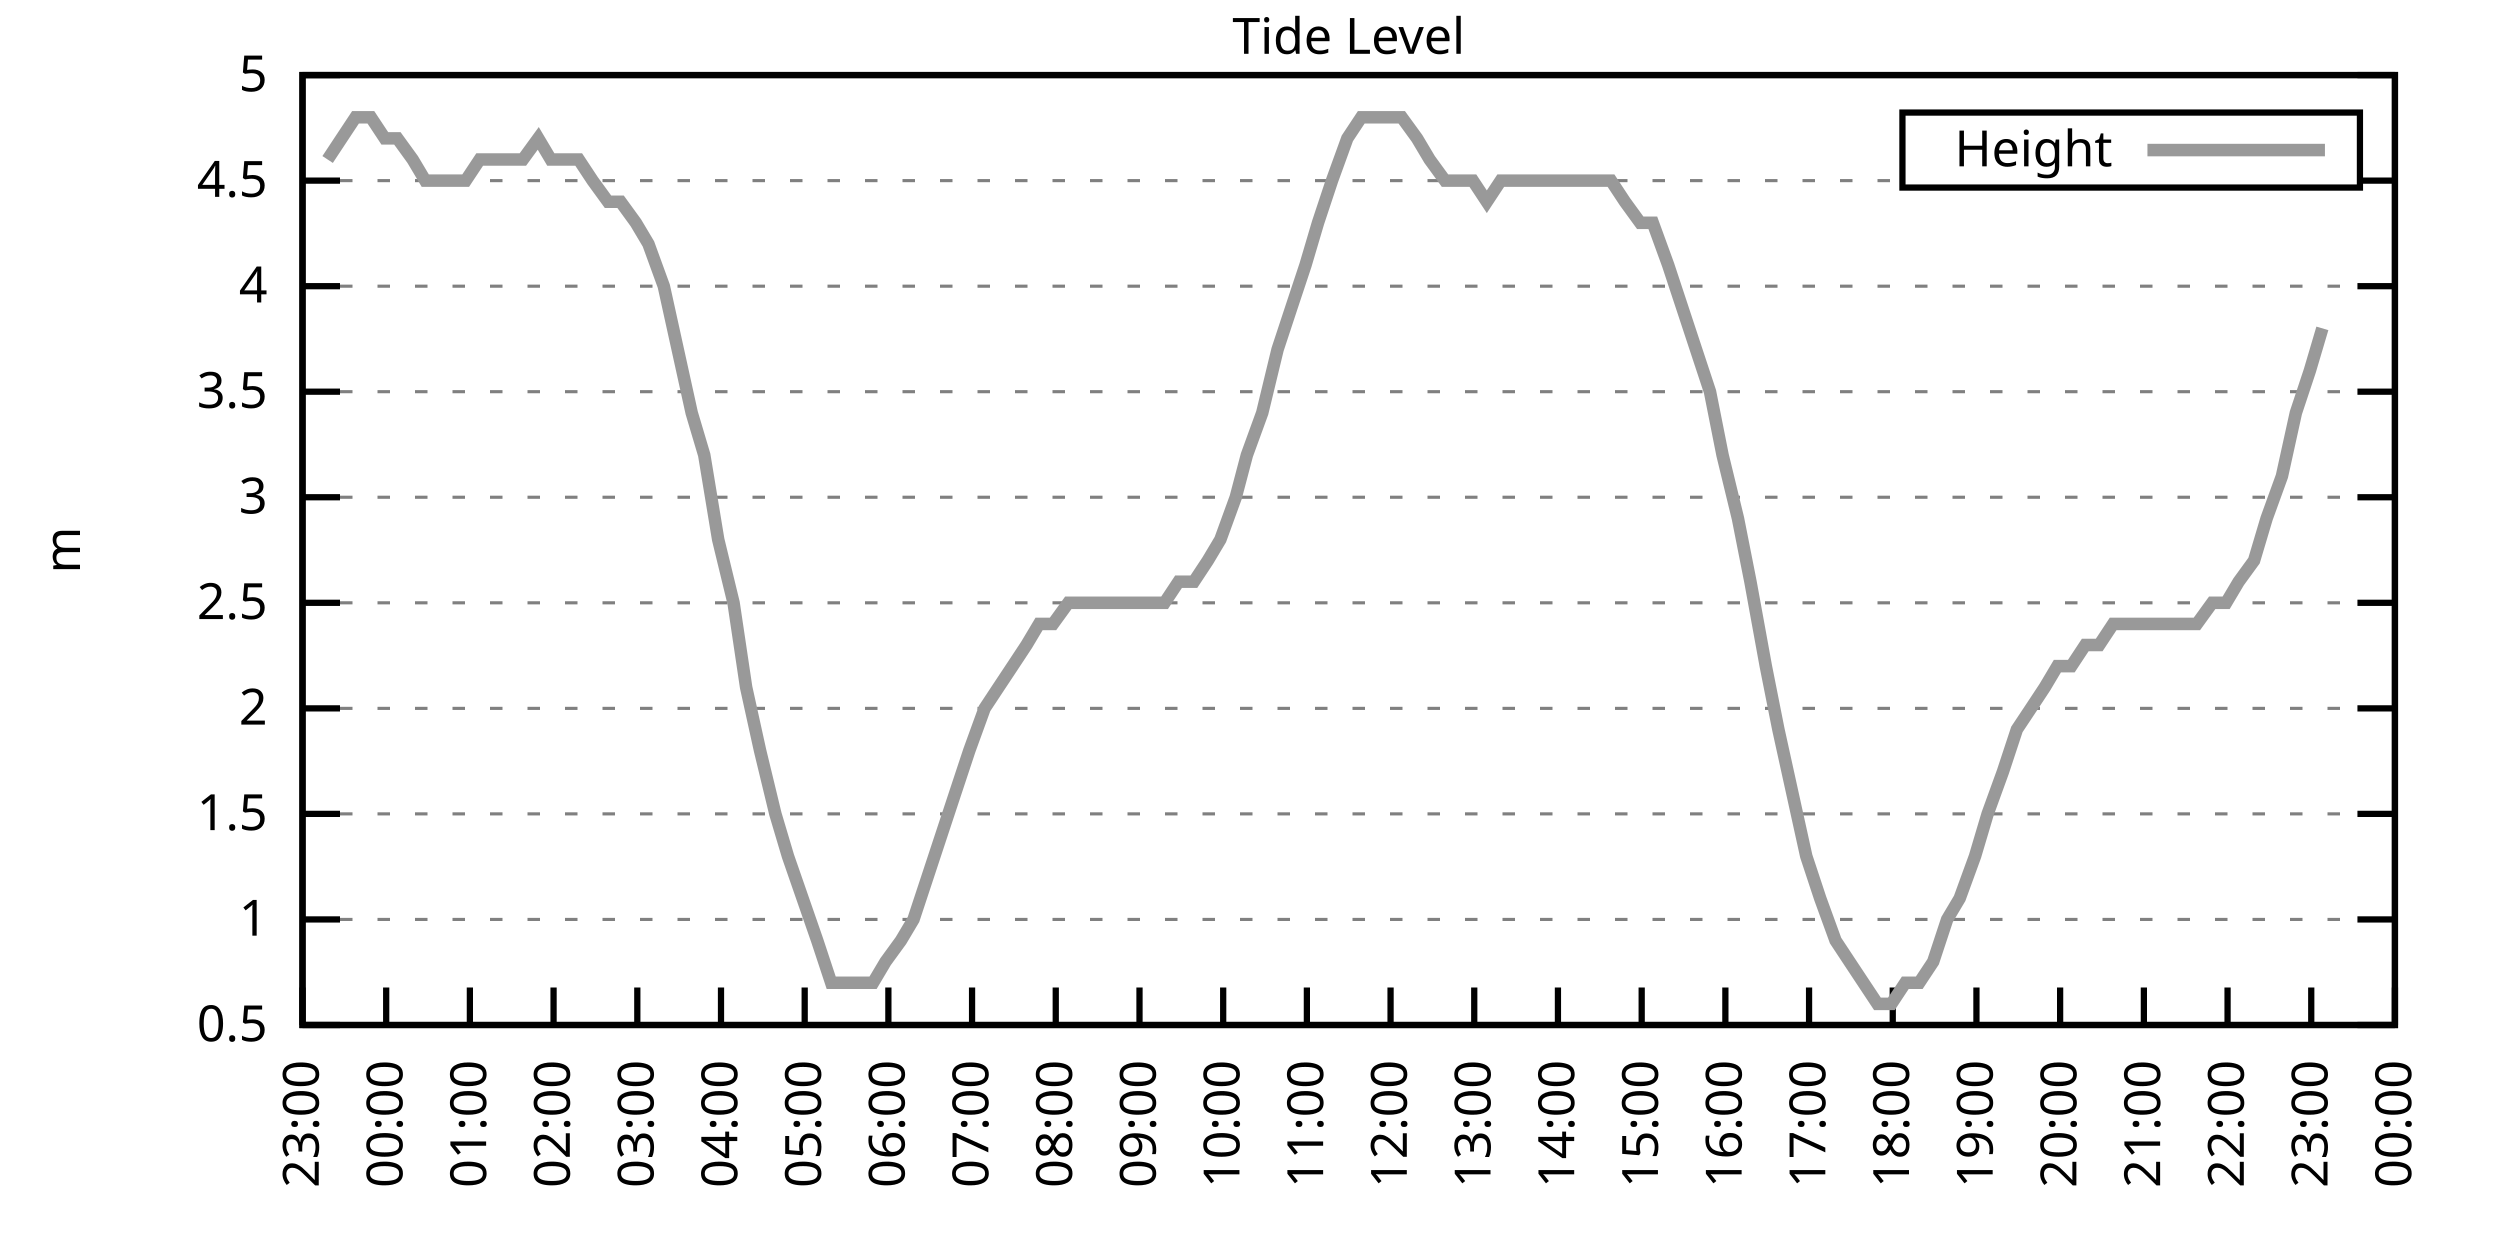
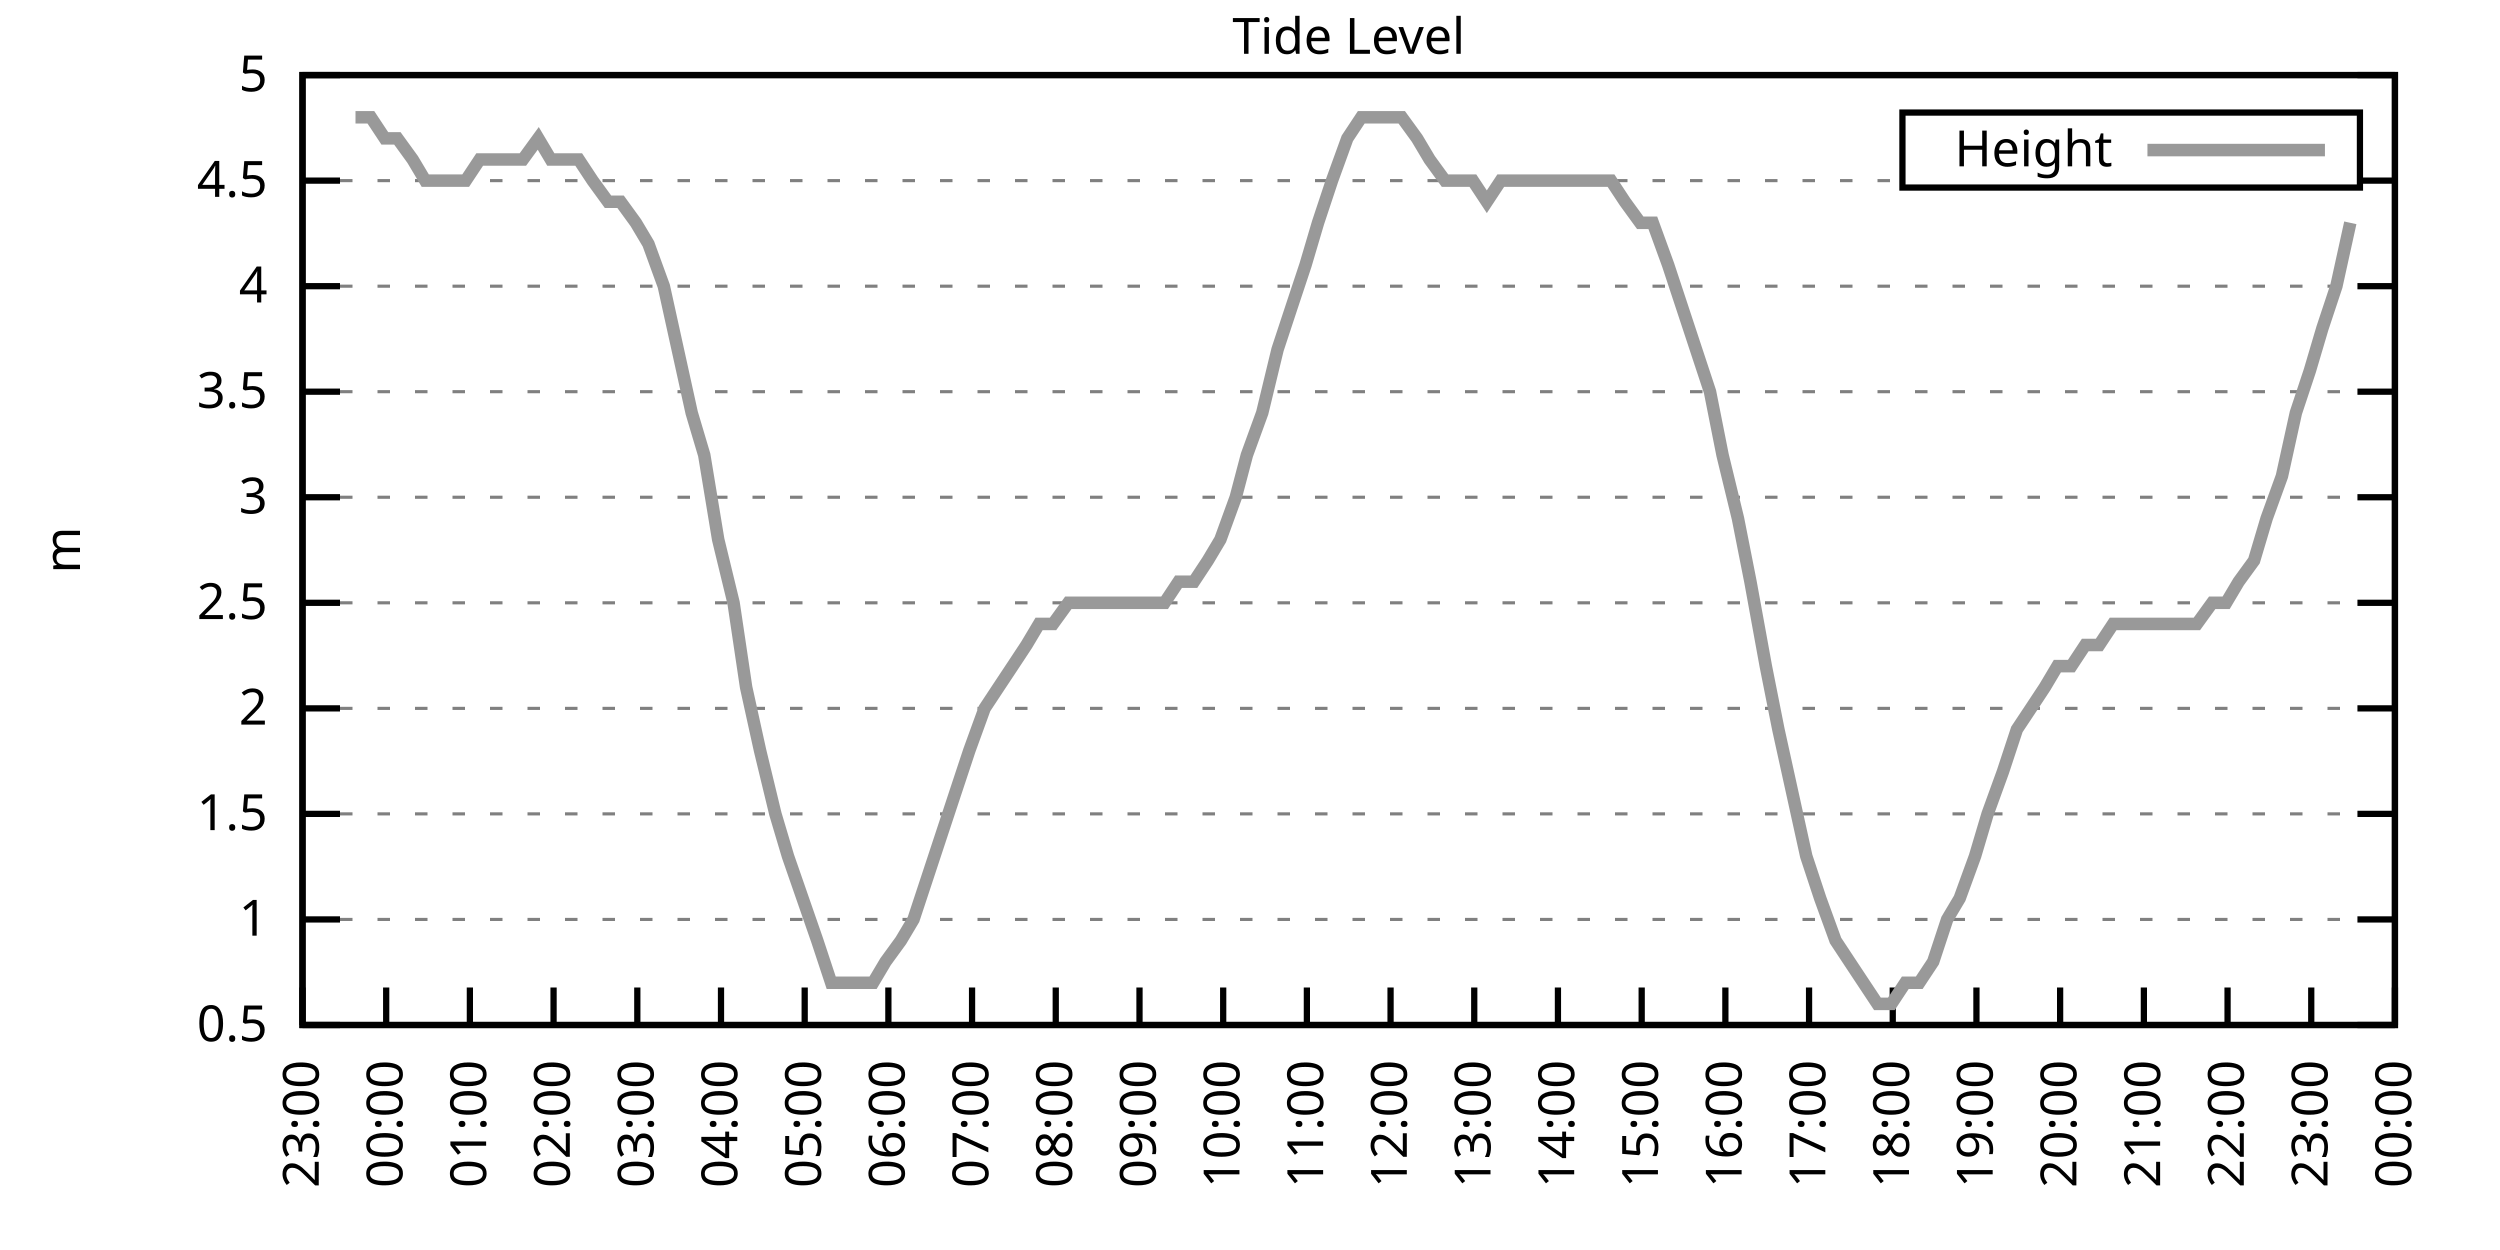
<svg xmlns="http://www.w3.org/2000/svg" xmlns:xlink="http://www.w3.org/1999/xlink" width="400" height="200" viewBox="0 0 400 200">
  <g id="gnuplot_canvas">
    <rect x="0" y="0" width="400" height="200" fill="none" />
    <defs>
      <circle id="gpDot" r="0.5" stroke-width="0.5" stroke="currentColor" />
      <path id="gpPt0" stroke-width="0.333" stroke="currentColor" d="M-1,0 h2 M0,-1 v2" />
      <path id="gpPt1" stroke-width="0.333" stroke="currentColor" d="M-1,-1 L1,1 M1,-1 L-1,1" />
      <path id="gpPt2" stroke-width="0.333" stroke="currentColor" d="M-1,0 L1,0 M0,-1 L0,1 M-1,-1 L1,1 M-1,1 L1,-1" />
      <rect id="gpPt3" stroke-width="0.333" stroke="currentColor" x="-1" y="-1" width="2" height="2" />
      <rect id="gpPt4" stroke-width="0.333" stroke="currentColor" fill="currentColor" x="-1" y="-1" width="2" height="2" />
      <circle id="gpPt5" stroke-width="0.333" stroke="currentColor" cx="0" cy="0" r="1" />
      <use xlink:href="#gpPt5" id="gpPt6" fill="currentColor" stroke="none" />
      <path id="gpPt7" stroke-width="0.333" stroke="currentColor" d="M0,-1.33 L-1.33,0.67 L1.33,0.67 z" />
      <use xlink:href="#gpPt7" id="gpPt8" fill="currentColor" stroke="none" />
      <use xlink:href="#gpPt7" id="gpPt9" stroke="currentColor" transform="rotate(180)" />
      <use xlink:href="#gpPt9" id="gpPt10" fill="currentColor" stroke="none" />
      <use xlink:href="#gpPt3" id="gpPt11" stroke="currentColor" transform="rotate(45)" />
      <use xlink:href="#gpPt11" id="gpPt12" fill="currentColor" stroke="none" />
      <path id="gpPt13" stroke-width="0.333" stroke="currentColor" d="M0,1.330 L1.265,0.411 L0.782,-1.067 L-0.782,-1.076 L-1.265,0.411 z" />
      <use xlink:href="#gpPt13" id="gpPt14" fill="currentColor" stroke="none" />
      <filter id="textbox" filterUnits="objectBoundingBox" x="0" y="0" height="1" width="1">
        <feFlood flood-color="white" flood-opacity="1" result="bgnd" />
        <feComposite in="SourceGraphic" in2="bgnd" operator="atop" />
      </filter>
      <filter id="greybox" filterUnits="objectBoundingBox" x="0" y="0" height="1" width="1">
        <feFlood flood-color="lightgrey" flood-opacity="1" result="grey" />
        <feComposite in="SourceGraphic" in2="grey" operator="atop" />
      </filter>
    </defs>
    <g fill="none" color="white" stroke="currentColor" stroke-width="1.00" stroke-linecap="butt" stroke-linejoin="miter">
</g>
    <g fill="none" color="black" stroke="currentColor" stroke-width="1.00" stroke-linecap="butt" stroke-linejoin="miter">
      <g stroke="none" shape-rendering="crispEdges">
        <polygon fill="rgb(255, 255, 255)" points="48.40,164.00 383.18,164.00 383.18,12.02 48.40,12.02 " />
      </g>
    </g>
    <g fill="none" color="black" stroke="currentColor" stroke-width="1.00" stroke-linecap="butt" stroke-linejoin="miter">
</g>
    <g fill="none" color="black" stroke="black" stroke-width="0.50" stroke-linecap="butt" stroke-linejoin="miter">
</g>
    <g fill="none" color="gray" stroke="currentColor" stroke-width="0.50" stroke-linecap="butt" stroke-linejoin="miter">
      <path stroke="gray" stroke-dasharray="2,4" class="gridline" d="M48.40,164.00 L383.19,164.00  " />
    </g>
    <g fill="none" color="gray" stroke="gray" stroke-width="1.00" stroke-linecap="butt" stroke-linejoin="miter">
</g>
    <g fill="none" color="black" stroke="currentColor" stroke-width="1.00" stroke-linecap="butt" stroke-linejoin="miter">
      <path stroke="black" d="M48.40,164.00 L54.40,164.00 M383.19,164.00 L377.19,164.00  " />
      <g transform="translate(42.80,166.60)" stroke="none" fill="black" font-family="Sans" font-size="8.00" text-anchor="end">
        <text>
          <tspan font-family="Sans"> 0.5</tspan>
        </text>
      </g>
    </g>
    <g fill="none" color="black" stroke="currentColor" stroke-width="1.00" stroke-linecap="butt" stroke-linejoin="miter">
</g>
    <g fill="none" color="black" stroke="black" stroke-width="0.50" stroke-linecap="butt" stroke-linejoin="miter">
</g>
    <g fill="none" color="gray" stroke="currentColor" stroke-width="0.50" stroke-linecap="butt" stroke-linejoin="miter">
      <path stroke="gray" stroke-dasharray="2,4" class="gridline" d="M48.40,147.11 L383.19,147.11  " />
    </g>
    <g fill="none" color="gray" stroke="gray" stroke-width="1.00" stroke-linecap="butt" stroke-linejoin="miter">
</g>
    <g fill="none" color="black" stroke="currentColor" stroke-width="1.00" stroke-linecap="butt" stroke-linejoin="miter">
      <path stroke="black" d="M48.40,147.11 L54.40,147.11 M383.19,147.11 L377.19,147.11  " />
      <g transform="translate(42.80,149.71)" stroke="none" fill="black" font-family="Sans" font-size="8.00" text-anchor="end">
        <text>
          <tspan font-family="Sans"> 1</tspan>
        </text>
      </g>
    </g>
    <g fill="none" color="black" stroke="currentColor" stroke-width="1.00" stroke-linecap="butt" stroke-linejoin="miter">
</g>
    <g fill="none" color="black" stroke="black" stroke-width="0.50" stroke-linecap="butt" stroke-linejoin="miter">
</g>
    <g fill="none" color="gray" stroke="currentColor" stroke-width="0.50" stroke-linecap="butt" stroke-linejoin="miter">
      <path stroke="gray" stroke-dasharray="2,4" class="gridline" d="M48.40,130.22 L383.19,130.22  " />
    </g>
    <g fill="none" color="gray" stroke="gray" stroke-width="1.00" stroke-linecap="butt" stroke-linejoin="miter">
</g>
    <g fill="none" color="black" stroke="currentColor" stroke-width="1.00" stroke-linecap="butt" stroke-linejoin="miter">
      <path stroke="black" d="M48.40,130.22 L54.40,130.22 M383.19,130.22 L377.19,130.22  " />
      <g transform="translate(42.80,132.82)" stroke="none" fill="black" font-family="Sans" font-size="8.00" text-anchor="end">
        <text>
          <tspan font-family="Sans"> 1.5</tspan>
        </text>
      </g>
    </g>
    <g fill="none" color="black" stroke="currentColor" stroke-width="1.00" stroke-linecap="butt" stroke-linejoin="miter">
</g>
    <g fill="none" color="black" stroke="black" stroke-width="0.50" stroke-linecap="butt" stroke-linejoin="miter">
</g>
    <g fill="none" color="gray" stroke="currentColor" stroke-width="0.50" stroke-linecap="butt" stroke-linejoin="miter">
      <path stroke="gray" stroke-dasharray="2,4" class="gridline" d="M48.40,113.34 L383.19,113.34  " />
    </g>
    <g fill="none" color="gray" stroke="gray" stroke-width="1.00" stroke-linecap="butt" stroke-linejoin="miter">
</g>
    <g fill="none" color="black" stroke="currentColor" stroke-width="1.00" stroke-linecap="butt" stroke-linejoin="miter">
      <path stroke="black" d="M48.40,113.34 L54.40,113.34 M383.19,113.34 L377.19,113.34  " />
      <g transform="translate(42.80,115.94)" stroke="none" fill="black" font-family="Sans" font-size="8.00" text-anchor="end">
        <text>
          <tspan font-family="Sans"> 2</tspan>
        </text>
      </g>
    </g>
    <g fill="none" color="black" stroke="currentColor" stroke-width="1.00" stroke-linecap="butt" stroke-linejoin="miter">
</g>
    <g fill="none" color="black" stroke="black" stroke-width="0.50" stroke-linecap="butt" stroke-linejoin="miter">
</g>
    <g fill="none" color="gray" stroke="currentColor" stroke-width="0.50" stroke-linecap="butt" stroke-linejoin="miter">
      <path stroke="gray" stroke-dasharray="2,4" class="gridline" d="M48.40,96.45 L383.19,96.45  " />
    </g>
    <g fill="none" color="gray" stroke="gray" stroke-width="1.00" stroke-linecap="butt" stroke-linejoin="miter">
</g>
    <g fill="none" color="black" stroke="currentColor" stroke-width="1.00" stroke-linecap="butt" stroke-linejoin="miter">
      <path stroke="black" d="M48.40,96.45 L54.40,96.45 M383.19,96.45 L377.19,96.45  " />
      <g transform="translate(42.80,99.05)" stroke="none" fill="black" font-family="Sans" font-size="8.00" text-anchor="end">
        <text>
          <tspan font-family="Sans"> 2.5</tspan>
        </text>
      </g>
    </g>
    <g fill="none" color="black" stroke="currentColor" stroke-width="1.00" stroke-linecap="butt" stroke-linejoin="miter">
</g>
    <g fill="none" color="black" stroke="black" stroke-width="0.50" stroke-linecap="butt" stroke-linejoin="miter">
</g>
    <g fill="none" color="gray" stroke="currentColor" stroke-width="0.50" stroke-linecap="butt" stroke-linejoin="miter">
      <path stroke="gray" stroke-dasharray="2,4" class="gridline" d="M48.40,79.56 L383.19,79.56  " />
    </g>
    <g fill="none" color="gray" stroke="gray" stroke-width="1.00" stroke-linecap="butt" stroke-linejoin="miter">
</g>
    <g fill="none" color="black" stroke="currentColor" stroke-width="1.00" stroke-linecap="butt" stroke-linejoin="miter">
      <path stroke="black" d="M48.40,79.56 L54.40,79.56 M383.19,79.56 L377.19,79.56  " />
      <g transform="translate(42.80,82.16)" stroke="none" fill="black" font-family="Sans" font-size="8.00" text-anchor="end">
        <text>
          <tspan font-family="Sans"> 3</tspan>
        </text>
      </g>
    </g>
    <g fill="none" color="black" stroke="currentColor" stroke-width="1.00" stroke-linecap="butt" stroke-linejoin="miter">
</g>
    <g fill="none" color="black" stroke="black" stroke-width="0.50" stroke-linecap="butt" stroke-linejoin="miter">
</g>
    <g fill="none" color="gray" stroke="currentColor" stroke-width="0.50" stroke-linecap="butt" stroke-linejoin="miter">
      <path stroke="gray" stroke-dasharray="2,4" class="gridline" d="M48.40,62.67 L383.19,62.67  " />
    </g>
    <g fill="none" color="gray" stroke="gray" stroke-width="1.00" stroke-linecap="butt" stroke-linejoin="miter">
</g>
    <g fill="none" color="black" stroke="currentColor" stroke-width="1.00" stroke-linecap="butt" stroke-linejoin="miter">
      <path stroke="black" d="M48.40,62.67 L54.40,62.67 M383.19,62.67 L377.19,62.67  " />
      <g transform="translate(42.80,65.27)" stroke="none" fill="black" font-family="Sans" font-size="8.00" text-anchor="end">
        <text>
          <tspan font-family="Sans"> 3.5</tspan>
        </text>
      </g>
    </g>
    <g fill="none" color="black" stroke="currentColor" stroke-width="1.00" stroke-linecap="butt" stroke-linejoin="miter">
</g>
    <g fill="none" color="black" stroke="black" stroke-width="0.50" stroke-linecap="butt" stroke-linejoin="miter">
</g>
    <g fill="none" color="gray" stroke="currentColor" stroke-width="0.50" stroke-linecap="butt" stroke-linejoin="miter">
      <path stroke="gray" stroke-dasharray="2,4" class="gridline" d="M48.40,45.79 L383.19,45.79  " />
    </g>
    <g fill="none" color="gray" stroke="gray" stroke-width="1.00" stroke-linecap="butt" stroke-linejoin="miter">
</g>
    <g fill="none" color="black" stroke="currentColor" stroke-width="1.00" stroke-linecap="butt" stroke-linejoin="miter">
      <path stroke="black" d="M48.40,45.79 L54.40,45.79 M383.19,45.79 L377.19,45.79  " />
      <g transform="translate(42.80,48.39)" stroke="none" fill="black" font-family="Sans" font-size="8.00" text-anchor="end">
        <text>
          <tspan font-family="Sans"> 4</tspan>
        </text>
      </g>
    </g>
    <g fill="none" color="black" stroke="currentColor" stroke-width="1.00" stroke-linecap="butt" stroke-linejoin="miter">
</g>
    <g fill="none" color="black" stroke="black" stroke-width="0.50" stroke-linecap="butt" stroke-linejoin="miter">
</g>
    <g fill="none" color="gray" stroke="currentColor" stroke-width="0.50" stroke-linecap="butt" stroke-linejoin="miter">
      <path stroke="gray" stroke-dasharray="2,4" class="gridline" d="M48.40,28.90 L304.39,28.90 M377.59,28.90 L383.19,28.90  " />
    </g>
    <g fill="none" color="gray" stroke="gray" stroke-width="1.00" stroke-linecap="butt" stroke-linejoin="miter">
</g>
    <g fill="none" color="black" stroke="currentColor" stroke-width="1.00" stroke-linecap="butt" stroke-linejoin="miter">
      <path stroke="black" d="M48.40,28.90 L54.40,28.90 M383.19,28.90 L377.19,28.90  " />
      <g transform="translate(42.80,31.50)" stroke="none" fill="black" font-family="Sans" font-size="8.00" text-anchor="end">
        <text>
          <tspan font-family="Sans"> 4.5</tspan>
        </text>
      </g>
    </g>
    <g fill="none" color="black" stroke="currentColor" stroke-width="1.00" stroke-linecap="butt" stroke-linejoin="miter">
</g>
    <g fill="none" color="black" stroke="black" stroke-width="0.50" stroke-linecap="butt" stroke-linejoin="miter">
</g>
    <g fill="none" color="gray" stroke="currentColor" stroke-width="0.50" stroke-linecap="butt" stroke-linejoin="miter">
      <path stroke="gray" stroke-dasharray="2,4" class="gridline" d="M48.40,12.01 L383.19,12.01  " />
    </g>
    <g fill="none" color="gray" stroke="gray" stroke-width="1.00" stroke-linecap="butt" stroke-linejoin="miter">
</g>
    <g fill="none" color="black" stroke="currentColor" stroke-width="1.00" stroke-linecap="butt" stroke-linejoin="miter">
      <path stroke="black" d="M48.40,12.01 L54.40,12.01 M383.19,12.01 L377.19,12.01  " />
      <g transform="translate(42.80,14.61)" stroke="none" fill="black" font-family="Sans" font-size="8.00" text-anchor="end">
        <text>
          <tspan font-family="Sans"> 5</tspan>
        </text>
      </g>
    </g>
    <g fill="none" color="black" stroke="currentColor" stroke-width="1.00" stroke-linecap="butt" stroke-linejoin="miter">
      <path stroke="black" d="M48.40,164.00 L48.40,158.00  " />
      <g transform="translate(51.00,169.60) rotate(270.00)" stroke="none" fill="black" font-family="Sans" font-size="8.00" text-anchor="end">
        <text>
          <tspan font-family="Sans">23:00</tspan>
        </text>
      </g>
    </g>
    <g fill="none" color="black" stroke="currentColor" stroke-width="1.00" stroke-linecap="butt" stroke-linejoin="miter">
      <path stroke="black" d="M61.79,164.00 L61.79,158.00  " />
      <g transform="translate(64.39,169.60) rotate(270.00)" stroke="none" fill="black" font-family="Sans" font-size="8.00" text-anchor="end">
        <text>
          <tspan font-family="Sans">00:00</tspan>
        </text>
      </g>
    </g>
    <g fill="none" color="black" stroke="currentColor" stroke-width="1.00" stroke-linecap="butt" stroke-linejoin="miter">
      <path stroke="black" d="M75.18,164.00 L75.18,158.00  " />
      <g transform="translate(77.78,169.60) rotate(270.00)" stroke="none" fill="black" font-family="Sans" font-size="8.00" text-anchor="end">
        <text>
          <tspan font-family="Sans">01:00</tspan>
        </text>
      </g>
    </g>
    <g fill="none" color="black" stroke="currentColor" stroke-width="1.00" stroke-linecap="butt" stroke-linejoin="miter">
      <path stroke="black" d="M88.57,164.00 L88.57,158.00  " />
      <g transform="translate(91.17,169.60) rotate(270.00)" stroke="none" fill="black" font-family="Sans" font-size="8.00" text-anchor="end">
        <text>
          <tspan font-family="Sans">02:00</tspan>
        </text>
      </g>
    </g>
    <g fill="none" color="black" stroke="currentColor" stroke-width="1.00" stroke-linecap="butt" stroke-linejoin="miter">
      <path stroke="black" d="M101.97,164.00 L101.97,158.00  " />
      <g transform="translate(104.57,169.60) rotate(270.00)" stroke="none" fill="black" font-family="Sans" font-size="8.00" text-anchor="end">
        <text>
          <tspan font-family="Sans">03:00</tspan>
        </text>
      </g>
    </g>
    <g fill="none" color="black" stroke="currentColor" stroke-width="1.00" stroke-linecap="butt" stroke-linejoin="miter">
      <path stroke="black" d="M115.36,164.00 L115.36,158.00  " />
      <g transform="translate(117.96,169.60) rotate(270.00)" stroke="none" fill="black" font-family="Sans" font-size="8.00" text-anchor="end">
        <text>
          <tspan font-family="Sans">04:00</tspan>
        </text>
      </g>
    </g>
    <g fill="none" color="black" stroke="currentColor" stroke-width="1.00" stroke-linecap="butt" stroke-linejoin="miter">
      <path stroke="black" d="M128.75,164.00 L128.75,158.00  " />
      <g transform="translate(131.35,169.60) rotate(270.00)" stroke="none" fill="black" font-family="Sans" font-size="8.00" text-anchor="end">
        <text>
          <tspan font-family="Sans">05:00</tspan>
        </text>
      </g>
    </g>
    <g fill="none" color="black" stroke="currentColor" stroke-width="1.00" stroke-linecap="butt" stroke-linejoin="miter">
      <path stroke="black" d="M142.14,164.00 L142.14,158.00  " />
      <g transform="translate(144.74,169.60) rotate(270.00)" stroke="none" fill="black" font-family="Sans" font-size="8.00" text-anchor="end">
        <text>
          <tspan font-family="Sans">06:00</tspan>
        </text>
      </g>
    </g>
    <g fill="none" color="black" stroke="currentColor" stroke-width="1.00" stroke-linecap="butt" stroke-linejoin="miter">
      <path stroke="black" d="M155.53,164.00 L155.53,158.00  " />
      <g transform="translate(158.13,169.60) rotate(270.00)" stroke="none" fill="black" font-family="Sans" font-size="8.00" text-anchor="end">
        <text>
          <tspan font-family="Sans">07:00</tspan>
        </text>
      </g>
    </g>
    <g fill="none" color="black" stroke="currentColor" stroke-width="1.00" stroke-linecap="butt" stroke-linejoin="miter">
      <path stroke="black" d="M168.92,164.00 L168.92,158.00  " />
      <g transform="translate(171.52,169.60) rotate(270.00)" stroke="none" fill="black" font-family="Sans" font-size="8.00" text-anchor="end">
        <text>
          <tspan font-family="Sans">08:00</tspan>
        </text>
      </g>
    </g>
    <g fill="none" color="black" stroke="currentColor" stroke-width="1.00" stroke-linecap="butt" stroke-linejoin="miter">
      <path stroke="black" d="M182.32,164.00 L182.32,158.00  " />
      <g transform="translate(184.92,169.60) rotate(270.00)" stroke="none" fill="black" font-family="Sans" font-size="8.00" text-anchor="end">
        <text>
          <tspan font-family="Sans">09:00</tspan>
        </text>
      </g>
    </g>
    <g fill="none" color="black" stroke="currentColor" stroke-width="1.00" stroke-linecap="butt" stroke-linejoin="miter">
      <path stroke="black" d="M195.71,164.00 L195.71,158.00  " />
      <g transform="translate(198.31,169.60) rotate(270.00)" stroke="none" fill="black" font-family="Sans" font-size="8.00" text-anchor="end">
        <text>
          <tspan font-family="Sans">10:00</tspan>
        </text>
      </g>
    </g>
    <g fill="none" color="black" stroke="currentColor" stroke-width="1.00" stroke-linecap="butt" stroke-linejoin="miter">
      <path stroke="black" d="M209.10,164.00 L209.10,158.00  " />
      <g transform="translate(211.70,169.60) rotate(270.00)" stroke="none" fill="black" font-family="Sans" font-size="8.00" text-anchor="end">
        <text>
          <tspan font-family="Sans">11:00</tspan>
        </text>
      </g>
    </g>
    <g fill="none" color="black" stroke="currentColor" stroke-width="1.00" stroke-linecap="butt" stroke-linejoin="miter">
      <path stroke="black" d="M222.49,164.00 L222.49,158.00  " />
      <g transform="translate(225.09,169.60) rotate(270.00)" stroke="none" fill="black" font-family="Sans" font-size="8.00" text-anchor="end">
        <text>
          <tspan font-family="Sans">12:00</tspan>
        </text>
      </g>
    </g>
    <g fill="none" color="black" stroke="currentColor" stroke-width="1.00" stroke-linecap="butt" stroke-linejoin="miter">
      <path stroke="black" d="M235.88,164.00 L235.88,158.00  " />
      <g transform="translate(238.48,169.60) rotate(270.00)" stroke="none" fill="black" font-family="Sans" font-size="8.00" text-anchor="end">
        <text>
          <tspan font-family="Sans">13:00</tspan>
        </text>
      </g>
    </g>
    <g fill="none" color="black" stroke="currentColor" stroke-width="1.00" stroke-linecap="butt" stroke-linejoin="miter">
      <path stroke="black" d="M249.27,164.00 L249.27,158.00  " />
      <g transform="translate(251.87,169.60) rotate(270.00)" stroke="none" fill="black" font-family="Sans" font-size="8.00" text-anchor="end">
        <text>
          <tspan font-family="Sans">14:00</tspan>
        </text>
      </g>
    </g>
    <g fill="none" color="black" stroke="currentColor" stroke-width="1.00" stroke-linecap="butt" stroke-linejoin="miter">
      <path stroke="black" d="M262.67,164.00 L262.67,158.00  " />
      <g transform="translate(265.27,169.60) rotate(270.00)" stroke="none" fill="black" font-family="Sans" font-size="8.00" text-anchor="end">
        <text>
          <tspan font-family="Sans">15:00</tspan>
        </text>
      </g>
    </g>
    <g fill="none" color="black" stroke="currentColor" stroke-width="1.00" stroke-linecap="butt" stroke-linejoin="miter">
      <path stroke="black" d="M276.06,164.00 L276.06,158.00  " />
      <g transform="translate(278.66,169.60) rotate(270.00)" stroke="none" fill="black" font-family="Sans" font-size="8.00" text-anchor="end">
        <text>
          <tspan font-family="Sans">16:00</tspan>
        </text>
      </g>
    </g>
    <g fill="none" color="black" stroke="currentColor" stroke-width="1.00" stroke-linecap="butt" stroke-linejoin="miter">
      <path stroke="black" d="M289.45,164.00 L289.45,158.00  " />
      <g transform="translate(292.05,169.60) rotate(270.00)" stroke="none" fill="black" font-family="Sans" font-size="8.00" text-anchor="end">
        <text>
          <tspan font-family="Sans">17:00</tspan>
        </text>
      </g>
    </g>
    <g fill="none" color="black" stroke="currentColor" stroke-width="1.00" stroke-linecap="butt" stroke-linejoin="miter">
      <path stroke="black" d="M302.84,164.00 L302.84,158.00  " />
      <g transform="translate(305.44,169.60) rotate(270.00)" stroke="none" fill="black" font-family="Sans" font-size="8.00" text-anchor="end">
        <text>
          <tspan font-family="Sans">18:00</tspan>
        </text>
      </g>
    </g>
    <g fill="none" color="black" stroke="currentColor" stroke-width="1.00" stroke-linecap="butt" stroke-linejoin="miter">
      <path stroke="black" d="M316.23,164.00 L316.23,158.00  " />
      <g transform="translate(318.83,169.60) rotate(270.00)" stroke="none" fill="black" font-family="Sans" font-size="8.00" text-anchor="end">
        <text>
          <tspan font-family="Sans">19:00</tspan>
        </text>
      </g>
    </g>
    <g fill="none" color="black" stroke="currentColor" stroke-width="1.00" stroke-linecap="butt" stroke-linejoin="miter">
      <path stroke="black" d="M329.62,164.00 L329.62,158.00  " />
      <g transform="translate(332.22,169.60) rotate(270.00)" stroke="none" fill="black" font-family="Sans" font-size="8.00" text-anchor="end">
        <text>
          <tspan font-family="Sans">20:00</tspan>
        </text>
      </g>
    </g>
    <g fill="none" color="black" stroke="currentColor" stroke-width="1.00" stroke-linecap="butt" stroke-linejoin="miter">
      <path stroke="black" d="M343.02,164.00 L343.02,158.00  " />
      <g transform="translate(345.62,169.60) rotate(270.00)" stroke="none" fill="black" font-family="Sans" font-size="8.00" text-anchor="end">
        <text>
          <tspan font-family="Sans">21:00</tspan>
        </text>
      </g>
    </g>
    <g fill="none" color="black" stroke="currentColor" stroke-width="1.00" stroke-linecap="butt" stroke-linejoin="miter">
      <path stroke="black" d="M356.41,164.00 L356.41,158.00  " />
      <g transform="translate(359.01,169.60) rotate(270.00)" stroke="none" fill="black" font-family="Sans" font-size="8.00" text-anchor="end">
        <text>
          <tspan font-family="Sans">22:00</tspan>
        </text>
      </g>
    </g>
    <g fill="none" color="black" stroke="currentColor" stroke-width="1.00" stroke-linecap="butt" stroke-linejoin="miter">
      <path stroke="black" d="M369.80,164.00 L369.80,158.00  " />
      <g transform="translate(372.40,169.60) rotate(270.00)" stroke="none" fill="black" font-family="Sans" font-size="8.00" text-anchor="end">
        <text>
          <tspan font-family="Sans">23:00</tspan>
        </text>
      </g>
    </g>
    <g fill="none" color="black" stroke="currentColor" stroke-width="1.00" stroke-linecap="butt" stroke-linejoin="miter">
      <path stroke="black" d="M383.19,164.00 L383.19,158.00  " />
      <g transform="translate(385.79,169.60) rotate(270.00)" stroke="none" fill="black" font-family="Sans" font-size="8.00" text-anchor="end">
        <text>
          <tspan font-family="Sans">00:00</tspan>
        </text>
      </g>
    </g>
    <g fill="none" color="black" stroke="currentColor" stroke-width="1.00" stroke-linecap="butt" stroke-linejoin="miter">
</g>
    <g fill="none" color="black" stroke="currentColor" stroke-width="1.00" stroke-linecap="butt" stroke-linejoin="miter">
      <path stroke="black" d="M48.40,12.01 L48.40,164.00 L383.19,164.00 L383.19,12.01 L48.40,12.01 Z  " />
    </g>
    <g fill="none" color="black" stroke="currentColor" stroke-width="1.00" stroke-linecap="butt" stroke-linejoin="miter">
</g>
    <g fill="none" color="black" stroke="currentColor" stroke-width="1.00" stroke-linecap="butt" stroke-linejoin="miter">
      <path stroke="black" d="M304.39,30.01 L304.39,18.01 L377.59,18.01 L377.59,30.01 L304.39,30.01 Z  " />
    </g>
    <g id="Tide_level_plot_1">
      <g fill="none" color="white" stroke="black" stroke-width="2.00" stroke-linecap="butt" stroke-linejoin="miter">
</g>
      <g fill="none" color="black" stroke="currentColor" stroke-width="2.00" stroke-linecap="butt" stroke-linejoin="miter">
        <g transform="translate(337.99,26.61)" stroke="none" fill="black" font-family="Sans" font-size="8.00" text-anchor="end">
          <text>
            <tspan font-family="Sans">Height</tspan>
          </text>
        </g>
      </g>
      <g fill="none" color="black" stroke="currentColor" stroke-width="2.00" stroke-linecap="butt" stroke-linejoin="miter">
-         <path stroke="rgb(153, 153, 153)" d="M343.59,24.01 L371.99,24.01 M52.42,25.52 L54.65,22.14 L56.88,18.77 L59.34,18.77 L61.57,22.14 L63.58,22.14   L66.03,25.52 L68.04,28.90 L70.27,28.90 L72.73,28.90 L74.51,28.90 L76.75,25.52 L79.42,25.52 L81.66,25.52   L83.66,25.52 L86.12,22.14 L88.13,25.52 L90.58,25.52 L92.59,25.52 L94.82,28.90 L97.28,32.28 L99.29,32.28   L101.74,35.65 L103.75,39.03 L106.21,45.79 L108.44,55.92 L110.67,66.05 L112.68,72.81 L114.91,86.32 L117.37,96.45   L119.38,109.96 L121.61,120.09 L124.06,130.22 L126.07,136.98 L130.76,150.49 L132.99,157.24 L135.22,157.24 L137.45,157.24   L139.69,157.24 L141.69,153.87 L144.15,150.49 L146.16,147.11 L148.39,140.36 L150.62,133.60 L152.85,126.85 L155.09,120.09   L157.54,113.34 L159.77,109.96 L162.01,106.58 L164.24,103.20 L166.25,99.83 L168.48,99.83 L170.93,96.45 L173.17,96.45   L175.40,96.45 L177.63,96.45 L179.64,96.45 L181.87,96.45 L184.10,96.45 L186.33,96.45 L188.57,93.07 L191.02,93.07   L193.25,89.69 L195.26,86.32 L197.72,79.56 L199.50,72.81 L201.96,66.05 L204.41,55.92 L206.64,49.16 L208.88,42.41   L210.88,35.65 L213.12,28.90 L215.57,22.14 L217.80,18.77 L220.04,18.77 L222.04,18.77 L224.28,18.77 L226.73,22.14   L228.74,25.52 L231.20,28.90 L233.43,28.90 L235.66,28.90 L237.89,32.28 L240.12,28.90 L242.36,28.90 L244.36,28.90   L246.82,28.90 L248.83,28.90 L251.28,28.90 L253.29,28.90 L255.52,28.90 L257.76,28.90 L259.99,32.28 L262.44,35.65   L264.45,35.65 L266.91,42.41 L269.14,49.16 L271.37,55.92 L273.60,62.67 L275.61,72.81 L278.07,82.94 L280.07,93.07   L282.53,106.58 L284.54,116.71 L286.77,126.85 L289.00,136.98 L291.23,143.73 L293.69,150.49 L295.92,153.87 L298.15,157.24   L300.39,160.62 L302.62,160.62 L304.85,157.24 L307.08,157.24 L309.31,153.87 L311.54,147.11 L313.55,143.73 L316.01,136.98   L318.02,130.22 L320.47,123.47 L322.70,116.71 L324.94,113.34 L327.17,109.96 L329.18,106.58 L331.41,106.58 L333.64,103.20   L335.87,103.20 L338.10,99.83 L340.34,99.83 L342.79,99.83 L344.80,99.83 L347.03,99.83 L349.26,99.83 L351.50,99.83   L353.95,96.45 L356.18,96.45 L358.19,93.07 L360.65,89.69 L362.66,82.94 L365.11,76.18 L367.34,66.05 L369.58,59.30   L371.58,52.54  " />
+         <path stroke="rgb(153, 153, 153)" d="M343.59,24.01 L371.99,24.01 M56.88,18.77 L59.34,18.77 L61.57,22.14 L63.58,22.14 L66.03,25.52 L68.04,28.90   L70.27,28.90 L72.73,28.90 L74.51,28.90 L76.75,25.52 L79.42,25.52 L81.66,25.52 L83.66,25.52 L86.12,22.14   L88.13,25.52 L90.58,25.52 L92.59,25.52 L94.82,28.90 L97.28,32.28 L99.29,32.28 L101.74,35.65 L103.75,39.03   L106.21,45.79 L108.44,55.92 L110.67,66.05 L112.68,72.81 L114.91,86.32 L117.37,96.45 L119.38,109.96 L121.61,120.09   L124.06,130.22 L126.07,136.98 L130.76,150.49 L132.99,157.24 L135.22,157.24 L137.45,157.24 L139.69,157.24 L141.69,153.87   L144.15,150.49 L146.16,147.11 L148.39,140.36 L150.62,133.60 L152.85,126.85 L155.09,120.09 L157.54,113.34 L159.77,109.96   L162.01,106.58 L164.24,103.20 L166.25,99.83 L168.48,99.83 L170.93,96.45 L173.17,96.45 L175.40,96.45 L177.63,96.45   L179.64,96.45 L181.87,96.45 L184.10,96.45 L186.33,96.45 L188.57,93.07 L191.02,93.07 L193.25,89.69 L195.26,86.32   L197.72,79.56 L199.50,72.81 L201.96,66.05 L204.41,55.92 L206.64,49.16 L208.88,42.41 L210.88,35.65 L213.12,28.90   L215.57,22.14 L217.80,18.77 L220.04,18.77 L222.04,18.77 L224.28,18.77 L226.73,22.14 L228.74,25.52 L231.20,28.90   L233.43,28.90 L235.66,28.90 L237.89,32.28 L240.12,28.90 L242.36,28.90 L244.36,28.90 L246.82,28.90 L248.83,28.90   L251.28,28.90 L253.29,28.90 L255.52,28.90 L257.76,28.90 L259.99,32.28 L262.44,35.65 L264.45,35.65 L266.91,42.41   L269.14,49.16 L271.37,55.92 L273.60,62.67 L275.61,72.81 L278.07,82.94 L280.07,93.07 L282.53,106.58 L284.54,116.71   L286.77,126.85 L289.00,136.98 L291.23,143.73 L293.69,150.49 L295.92,153.87 L298.15,157.24 L300.39,160.62 L302.62,160.62   L304.85,157.24 L307.08,157.24 L309.31,153.87 L311.54,147.11 L313.55,143.73 L316.01,136.98 L318.02,130.22 L320.47,123.47   L322.70,116.71 L324.94,113.34 L327.17,109.96 L329.18,106.58 L331.41,106.58 L333.64,103.20 L335.87,103.20 L338.10,99.83   L340.34,99.83 L342.79,99.83 L344.80,99.83 L347.03,99.83 L349.26,99.83 L351.50,99.83 L353.95,96.45 L356.18,96.45   L358.19,93.07 L360.65,89.69 L362.66,82.94 L365.11,76.18 L367.34,66.05 L369.58,59.30 L371.58,52.54 L373.82,45.79   L376.05,35.65  " />
      </g>
    </g>
    <g fill="none" color="black" stroke="currentColor" stroke-width="2.00" stroke-linecap="butt" stroke-linejoin="miter">
</g>
    <g fill="none" color="black" stroke="black" stroke-width="1.00" stroke-linecap="butt" stroke-linejoin="miter">
</g>
    <g fill="none" color="black" stroke="currentColor" stroke-width="1.00" stroke-linecap="butt" stroke-linejoin="miter">
      <path stroke="black" d="M48.40,12.01 L48.40,164.00 L383.19,164.00 L383.19,12.01 L48.40,12.01 Z  " />
      <g transform="translate(12.80,88.01) rotate(270.00)" stroke="none" fill="black" font-family="Sans" font-size="8.00" text-anchor="middle">
        <text>
          <tspan font-family="Sans">m</tspan>
        </text>
      </g>
    </g>
    <g fill="none" color="black" stroke="currentColor" stroke-width="1.00" stroke-linecap="butt" stroke-linejoin="miter">
</g>
    <g fill="none" color="black" stroke="currentColor" stroke-width="1.00" stroke-linecap="butt" stroke-linejoin="miter">
      <g transform="translate(215.79,8.61)" stroke="none" fill="black" font-family="Sans" font-size="8.00" text-anchor="middle">
        <text>
          <tspan font-family="Sans">Tide Level</tspan>
        </text>
      </g>
    </g>
    <g fill="none" color="black" stroke="currentColor" stroke-width="1.00" stroke-linecap="butt" stroke-linejoin="miter">
</g>
  </g>
</svg>
